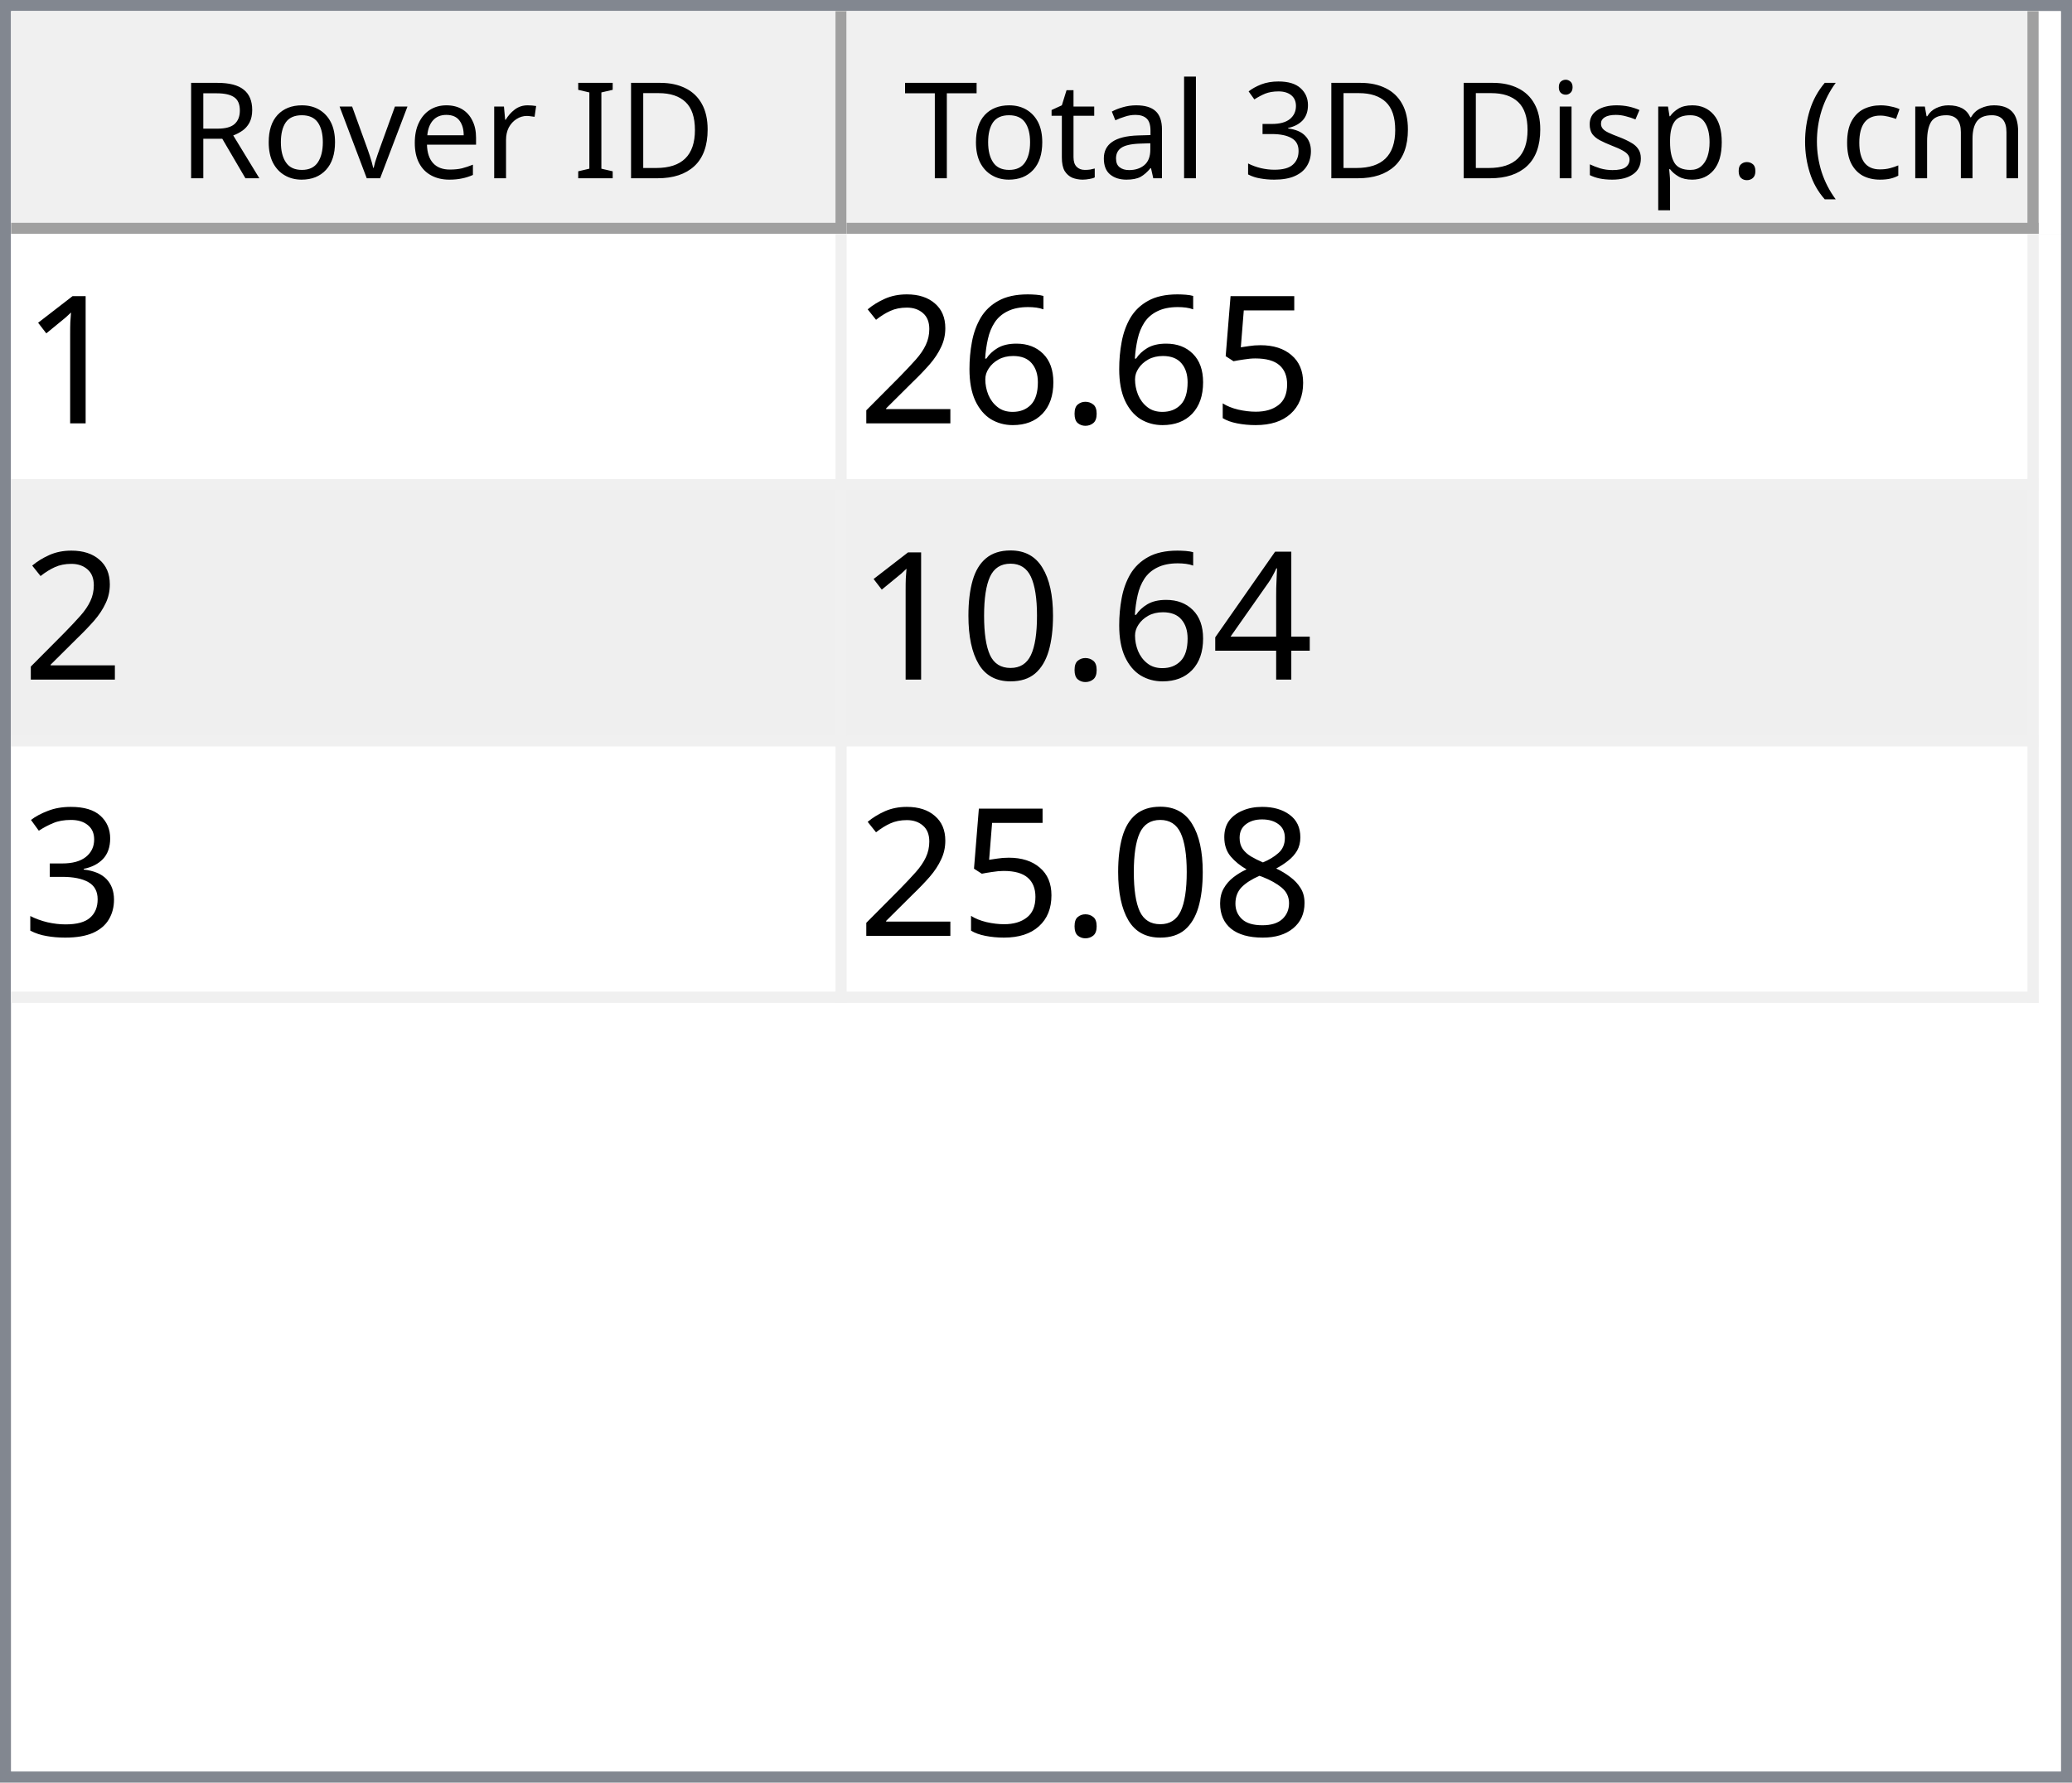
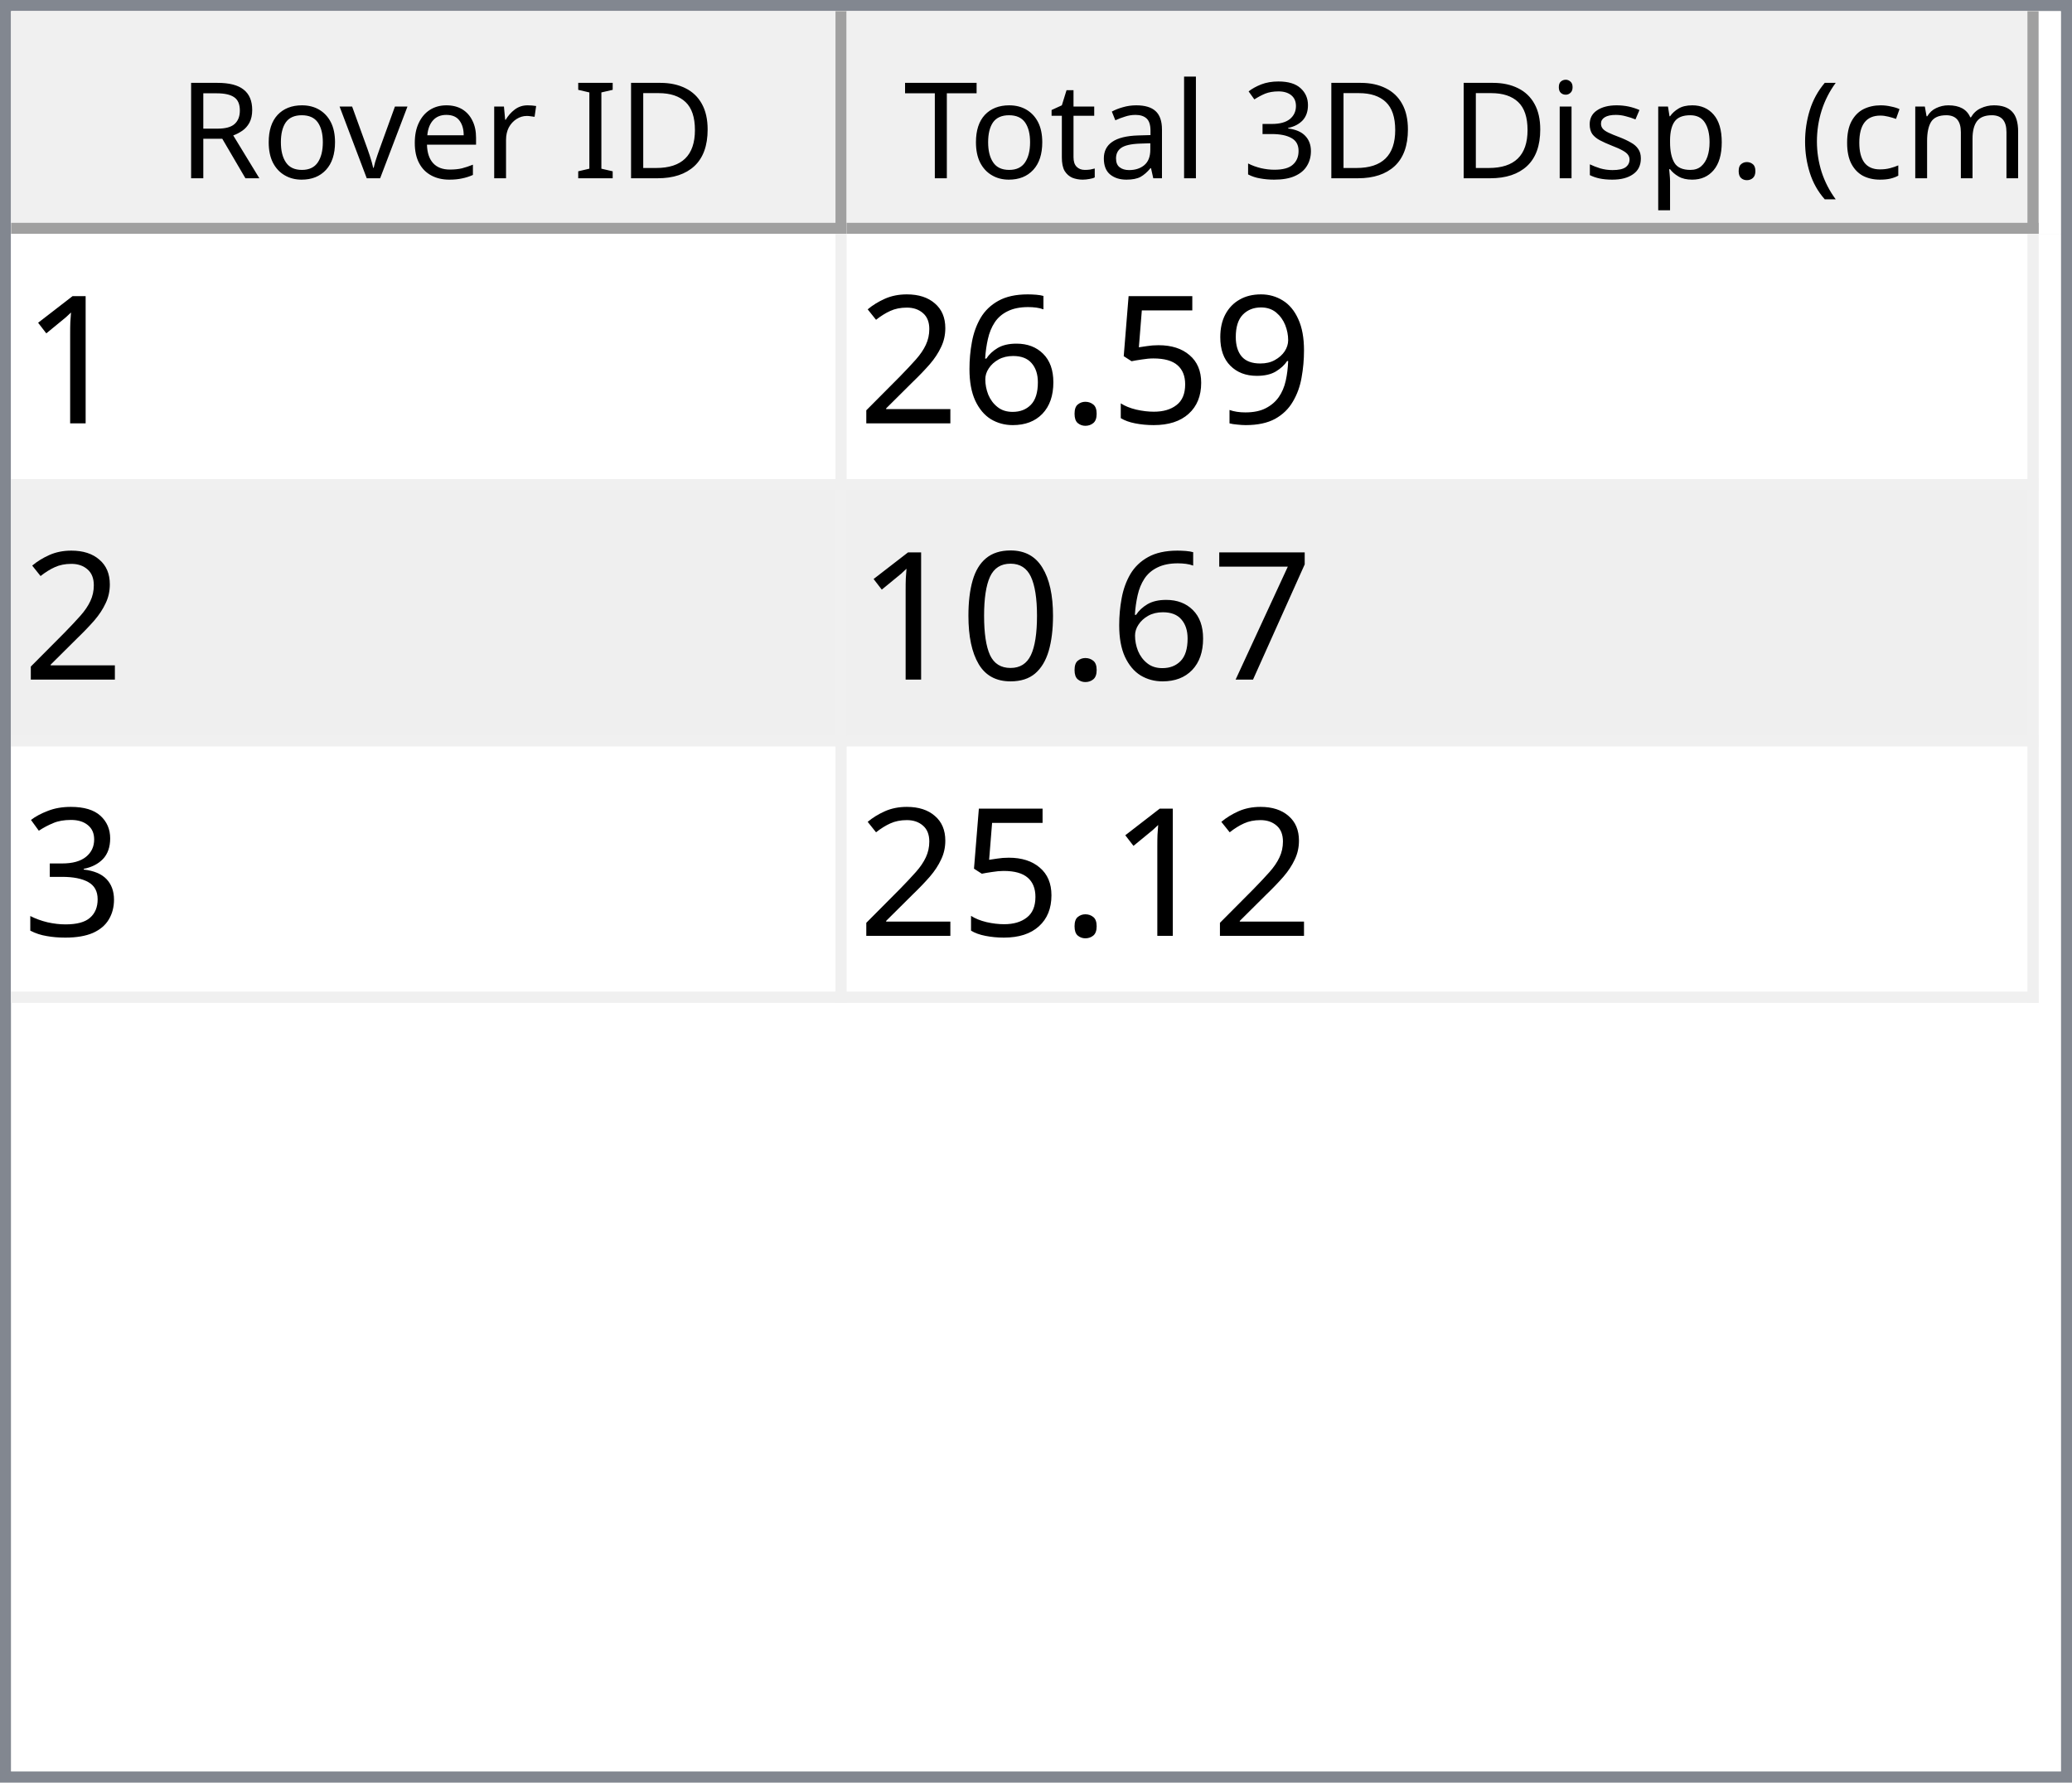
<svg xmlns="http://www.w3.org/2000/svg" style="fill-opacity:1; color-rendering:auto; color-interpolation:auto; text-rendering:auto; stroke:black; stroke-linecap:square; stroke-miterlimit:10; shape-rendering:auto; stroke-opacity:1; fill:black; stroke-dasharray:none; font-weight:normal; stroke-width:1; font-family:'Dialog'; font-style:normal; stroke-linejoin:miter; font-size:12px; stroke-dashoffset:0; image-rendering:auto;" width="186" height="160">
  <defs id="genericDefs" />
  <g>
    <defs id="defs1">
      <clipPath clipPathUnits="userSpaceOnUse" id="clipPath1">
        <path d="M0 0 L186 0 L186 160 L0 160 L0 0 Z" />
      </clipPath>
      <clipPath clipPathUnits="userSpaceOnUse" id="clipPath2">
        <path d="M0 0 L0 160 L186 160 L186 0 Z" />
      </clipPath>
      <clipPath clipPathUnits="userSpaceOnUse" id="clipPath3">
        <path d="M0 0 L0 20 L184 20 L184 0 Z" />
      </clipPath>
      <clipPath clipPathUnits="userSpaceOnUse" id="clipPath4">
        <path d="M0 0 L0 20 L75 20 L75 0 Z" />
      </clipPath>
      <clipPath clipPathUnits="userSpaceOnUse" id="clipPath5">
        <path d="M1 1 L1 19 L74 19 L74 1 Z" />
      </clipPath>
      <clipPath clipPathUnits="userSpaceOnUse" id="clipPath6">
        <path d="M0 0 L0 18 L73 18 L73 0 Z" />
      </clipPath>
      <clipPath clipPathUnits="userSpaceOnUse" id="clipPath7">
        <path d="M-0.5 -0.5 L-0.5 19.5 L74.5 19.5 L74.5 -0.5 Z" />
      </clipPath>
      <clipPath clipPathUnits="userSpaceOnUse" id="clipPath8">
        <path d="M0 0 L0 20 L107 20 L107 0 Z" />
      </clipPath>
      <clipPath clipPathUnits="userSpaceOnUse" id="clipPath9">
        <path d="M1 1 L1 19 L106 19 L106 1 Z" />
      </clipPath>
      <clipPath clipPathUnits="userSpaceOnUse" id="clipPath10">
        <path d="M0 0 L0 18 L105 18 L105 0 Z" />
      </clipPath>
      <clipPath clipPathUnits="userSpaceOnUse" id="clipPath11">
        <path d="M-0.5 -0.5 L-0.5 19.5 L106.5 19.5 L106.5 -0.5 Z" />
      </clipPath>
      <clipPath clipPathUnits="userSpaceOnUse" id="clipPath12">
        <path d="M0 0 L0 138 L184 138 L184 0 Z" />
      </clipPath>
      <clipPath clipPathUnits="userSpaceOnUse" id="clipPath13">
        <path d="M0 0 L0 69 L182 69 L182 0 Z" />
      </clipPath>
      <clipPath clipPathUnits="userSpaceOnUse" id="clipPath14">
        <path d="M-0.5 -0.5 L-0.5 68.5 L181.5 68.5 L181.5 -0.5 Z" />
      </clipPath>
      <clipPath clipPathUnits="userSpaceOnUse" id="clipPath15">
        <path d="M0 0 L0 22 L74 22 L74 0 Z" />
      </clipPath>
      <clipPath clipPathUnits="userSpaceOnUse" id="clipPath16">
        <path d="M0 0 L0 22 L106 22 L106 0 Z" />
      </clipPath>
      <font horiz-adv-x="64.551" id="font1">
        <font-face ascent="107.91" descent="25.098" units-per-em="100" style="font-style:normal; font-family:Segoe UI; font-weight:normal;" />
        <missing-glyph horiz-adv-x="64.551" d="M8.109 0 L8.109 68.266 L56.453 68.266 L56.453 0 L8.109 0 ZM15.328 7.234 L49.219 7.234 L49.219 61.031 L15.328 61.031 L15.328 7.234 Z" />
        <glyph unicode="D" horiz-adv-x="70.117" d="M9.188 0 L9.188 70.016 L28.516 70.016 Q65.531 70.016 65.531 35.891 Q65.531 19.672 55.25 9.836 Q44.969 0 27.734 0 L9.188 0 ZM17.391 62.594 L17.391 7.422 L27.828 7.422 Q41.609 7.422 49.273 14.797 Q56.938 22.172 56.938 35.688 Q56.938 62.594 28.328 62.594 L17.391 62.594 Z" />
        <glyph unicode="I" horiz-adv-x="26.611" d="M17.391 0 L9.188 0 L9.188 70.016 L17.391 70.016 L17.391 0 Z" />
        <glyph unicode=" " horiz-adv-x="27.393" d="" />
        <glyph unicode="r" horiz-adv-x="34.766" d="M34.188 41.891 Q32.078 43.5 28.125 43.5 Q23 43.5 19.555 38.672 Q16.109 33.844 16.109 25.484 L16.109 0 L8.109 0 L8.109 50 L16.109 50 L16.109 39.703 L16.312 39.703 Q18.016 44.969 21.531 47.922 Q25.047 50.875 29.391 50.875 Q32.516 50.875 34.188 50.203 L34.188 41.891 Z" />
        <glyph unicode="e" horiz-adv-x="52.295" d="M48.297 23 L12.984 23 Q13.188 14.656 17.484 10.109 Q21.781 5.562 29.297 5.562 Q37.75 5.562 44.828 11.141 L44.828 3.609 Q38.234 -1.172 27.391 -1.172 Q16.797 -1.172 10.742 5.641 Q4.688 12.453 4.688 24.812 Q4.688 36.469 11.305 43.82 Q17.922 51.172 27.734 51.172 Q37.547 51.172 42.922 44.828 Q48.297 38.484 48.297 27.203 L48.297 23 ZM40.094 29.781 Q40.047 36.719 36.75 40.578 Q33.453 44.438 27.594 44.438 Q21.922 44.438 17.969 40.383 Q14.016 36.328 13.094 29.781 L40.094 29.781 Z" />
        <glyph unicode="v" horiz-adv-x="47.9" d="M47.406 50 L27.484 0 L19.625 0 L0.688 50 L9.469 50 L22.172 13.672 Q23.578 9.672 23.922 6.688 L24.125 6.688 Q24.609 10.453 25.688 13.484 L38.969 50 L47.406 50 Z" />
        <glyph unicode="o" horiz-adv-x="58.594" d="M29 -1.172 Q17.922 -1.172 11.305 5.836 Q4.688 12.844 4.688 24.422 Q4.688 37.016 11.57 44.094 Q18.453 51.172 30.172 51.172 Q41.359 51.172 47.633 44.289 Q53.906 37.406 53.906 25.203 Q53.906 13.234 47.141 6.031 Q40.375 -1.172 29 -1.172 ZM29.594 44.438 Q21.875 44.438 17.383 39.188 Q12.891 33.938 12.891 24.703 Q12.891 15.828 17.43 10.695 Q21.969 5.562 29.594 5.562 Q37.359 5.562 41.531 10.594 Q45.703 15.625 45.703 24.906 Q45.703 34.281 41.531 39.359 Q37.359 44.438 29.594 44.438 Z" />
        <glyph unicode="R" horiz-adv-x="59.814" d="M59.375 0 L49.609 0 L37.891 19.625 Q36.281 22.359 34.766 24.289 Q33.25 26.219 31.664 27.438 Q30.078 28.656 28.25 29.219 Q26.422 29.781 24.125 29.781 L17.391 29.781 L17.391 0 L9.188 0 L9.188 70.016 L30.078 70.016 Q34.672 70.016 38.555 68.867 Q42.438 67.719 45.289 65.375 Q48.141 63.031 49.758 59.547 Q51.375 56.062 51.375 51.375 Q51.375 47.703 50.273 44.656 Q49.172 41.609 47.148 39.211 Q45.125 36.812 42.266 35.133 Q39.406 33.453 35.844 32.516 L35.844 32.328 Q37.594 31.547 38.891 30.547 Q40.188 29.547 41.359 28.18 Q42.531 26.812 43.68 25.078 Q44.828 23.344 46.234 21.047 L59.375 0 ZM17.391 62.594 L17.391 37.203 L28.516 37.203 Q31.594 37.203 34.203 38.133 Q36.812 39.062 38.719 40.797 Q40.625 42.531 41.703 45.047 Q42.781 47.562 42.781 50.688 Q42.781 56.297 39.141 59.445 Q35.5 62.594 28.609 62.594 L17.391 62.594 Z" />
        <glyph unicode=")" horiz-adv-x="30.176" d="M8.297 -15.922 L1.172 -15.922 Q16.406 2.344 16.406 26.812 Q16.406 51.469 1.078 70.016 L8.297 70.016 Q23.531 52.156 23.531 26.703 Q23.531 1.375 8.297 -15.922 Z" />
        <glyph unicode="m" horiz-adv-x="86.133" d="M79.109 0 L71.094 0 L71.094 28.719 Q71.094 37.016 68.531 40.727 Q65.969 44.438 59.906 44.438 Q54.781 44.438 51.195 39.75 Q47.609 35.062 47.609 28.516 L47.609 0 L39.594 0 L39.594 29.688 Q39.594 44.438 28.219 44.438 Q22.953 44.438 19.531 40.016 Q16.109 35.594 16.109 28.516 L16.109 0 L8.109 0 L8.109 50 L16.109 50 L16.109 42.094 L16.312 42.094 Q21.625 51.172 31.844 51.172 Q36.969 51.172 40.773 48.312 Q44.578 45.453 46 40.828 Q51.562 51.172 62.594 51.172 Q79.109 51.172 79.109 30.812 L79.109 0 Z" />
        <glyph unicode="c" horiz-adv-x="46.191" d="M42.188 2.297 Q36.422 -1.172 28.516 -1.172 Q17.828 -1.172 11.258 5.789 Q4.688 12.75 4.688 23.828 Q4.688 36.188 11.766 43.68 Q18.844 51.172 30.672 51.172 Q37.25 51.172 42.281 48.734 L42.281 40.531 Q36.719 44.438 30.375 44.438 Q22.703 44.438 17.797 38.945 Q12.891 33.453 12.891 24.516 Q12.891 15.719 17.508 10.641 Q22.125 5.562 29.891 5.562 Q36.422 5.562 42.188 9.906 L42.188 2.297 Z" />
        <glyph unicode="(" horiz-adv-x="30.176" d="M29.109 -15.922 L21.969 -15.922 Q6.844 1.375 6.844 26.703 Q6.844 52.156 21.969 70.016 L29.203 70.016 Q13.875 51.469 13.875 26.812 Q13.875 2.344 29.109 -15.922 Z" />
        <glyph unicode="." horiz-adv-x="21.68" d="M10.891 -1.078 Q8.641 -1.078 7.055 0.539 Q5.469 2.156 5.469 4.391 Q5.469 6.641 7.055 8.273 Q8.641 9.906 10.891 9.906 Q13.188 9.906 14.797 8.273 Q16.406 6.641 16.406 4.391 Q16.406 2.156 14.797 0.539 Q13.188 -1.078 10.891 -1.078 Z" />
        <glyph unicode="p" horiz-adv-x="58.789" d="M16.312 7.234 L16.109 7.234 L16.109 -23 L8.109 -23 L8.109 50 L16.109 50 L16.109 41.219 L16.312 41.219 Q22.219 51.172 33.594 51.172 Q43.266 51.172 48.688 44.461 Q54.109 37.75 54.109 26.469 Q54.109 13.922 48 6.375 Q41.891 -1.172 31.297 -1.172 Q21.578 -1.172 16.312 7.234 ZM16.109 27.391 L16.109 20.406 Q16.109 14.203 20.141 9.883 Q24.172 5.562 30.375 5.562 Q37.641 5.562 41.773 11.133 Q45.906 16.703 45.906 26.609 Q45.906 34.969 42.047 39.703 Q38.188 44.438 31.594 44.438 Q24.609 44.438 20.359 39.578 Q16.109 34.719 16.109 27.391 Z" />
        <glyph unicode="s" horiz-adv-x="42.432" d="M5.078 1.812 L5.078 10.406 Q11.625 5.562 19.484 5.562 Q30.031 5.562 30.031 12.594 Q30.031 14.594 29.125 15.992 Q28.219 17.391 26.68 18.461 Q25.141 19.531 23.07 20.383 Q21 21.234 18.609 22.172 Q15.281 23.484 12.766 24.828 Q10.25 26.172 8.57 27.859 Q6.891 29.547 6.031 31.695 Q5.172 33.844 5.172 36.719 Q5.172 40.234 6.789 42.945 Q8.406 45.656 11.086 47.484 Q13.766 49.312 17.211 50.242 Q20.656 51.172 24.312 51.172 Q30.812 51.172 35.938 48.922 L35.938 40.828 Q30.422 44.438 23.25 44.438 Q21 44.438 19.195 43.922 Q17.391 43.406 16.094 42.477 Q14.797 41.547 14.086 40.258 Q13.375 38.969 13.375 37.406 Q13.375 35.453 14.086 34.133 Q14.797 32.812 16.164 31.789 Q17.531 30.766 19.484 29.938 Q21.438 29.109 23.922 28.125 Q27.25 26.859 29.883 25.516 Q32.516 24.172 34.375 22.484 Q36.234 20.797 37.234 18.602 Q38.234 16.406 38.234 13.375 Q38.234 9.672 36.602 6.938 Q34.969 4.203 32.234 2.398 Q29.5 0.594 25.93 -0.289 Q22.359 -1.172 18.453 -1.172 Q10.75 -1.172 5.078 1.812 Z" />
        <glyph unicode="i" horiz-adv-x="24.219" d="M12.203 62.703 Q10.062 62.703 8.547 64.164 Q7.031 65.625 7.031 67.875 Q7.031 70.125 8.547 71.609 Q10.062 73.094 12.203 73.094 Q14.406 73.094 15.945 71.609 Q17.484 70.125 17.484 67.875 Q17.484 65.719 15.945 64.211 Q14.406 62.703 12.203 62.703 ZM16.109 0 L8.109 0 L8.109 50 L16.109 50 L16.109 0 Z" />
        <glyph unicode="3" horiz-adv-x="53.906" d="M46.531 19.828 Q46.531 15.094 44.75 11.211 Q42.969 7.328 39.719 4.57 Q36.469 1.812 31.93 0.297 Q27.391 -1.219 21.922 -1.219 Q11.922 -1.219 6 2.594 L6 11.188 Q13.094 5.609 22.219 5.609 Q25.875 5.609 28.828 6.539 Q31.781 7.469 33.906 9.227 Q36.031 10.984 37.18 13.477 Q38.328 15.969 38.328 19.094 Q38.328 32.812 18.797 32.812 L12.984 32.812 L12.984 39.594 L18.5 39.594 Q35.797 39.594 35.797 52.484 Q35.797 64.406 22.609 64.406 Q15.188 64.406 8.688 59.422 L8.688 67.188 Q15.375 71.188 24.609 71.188 Q29 71.188 32.57 69.969 Q36.141 68.75 38.68 66.555 Q41.219 64.359 42.609 61.281 Q44 58.203 44 54.5 Q44 40.672 30.031 36.719 L30.031 36.531 Q33.594 36.141 36.625 34.797 Q39.656 33.453 41.852 31.305 Q44.047 29.156 45.289 26.25 Q46.531 23.344 46.531 19.828 Z" />
        <glyph unicode="l" horiz-adv-x="24.219" d="M16.109 0 L8.109 0 L8.109 74.031 L16.109 74.031 L16.109 0 Z" />
        <glyph unicode="a" horiz-adv-x="50.879" d="M43.891 0 L35.891 0 L35.891 7.812 L35.688 7.812 Q30.469 -1.172 20.312 -1.172 Q12.844 -1.172 8.617 2.781 Q4.391 6.734 4.391 13.281 Q4.391 27.297 20.906 29.594 L35.891 31.688 Q35.891 44.438 25.594 44.438 Q16.547 44.438 9.281 38.281 L9.281 46.484 Q16.656 51.172 26.266 51.172 Q43.891 51.172 43.891 32.516 L43.891 0 ZM35.891 25.297 L23.828 23.641 Q18.266 22.859 15.43 20.875 Q12.594 18.891 12.594 13.875 Q12.594 10.203 15.211 7.883 Q17.828 5.562 22.172 5.562 Q28.125 5.562 32.008 9.742 Q35.891 13.922 35.891 20.312 L35.891 25.297 Z" />
        <glyph unicode="t" horiz-adv-x="33.887" d="M31.297 0.484 Q28.469 -1.078 23.828 -1.078 Q10.688 -1.078 10.688 13.578 L10.688 43.172 L2.094 43.172 L2.094 50 L10.688 50 L10.688 62.203 L18.703 64.797 L18.703 50 L31.297 50 L31.297 43.172 L18.703 43.172 L18.703 14.984 Q18.703 9.969 20.414 7.82 Q22.125 5.672 26.078 5.672 Q29.109 5.672 31.297 7.328 L31.297 0.484 Z" />
        <glyph unicode="T" horiz-adv-x="52.393" d="M50.594 62.594 L30.375 62.594 L30.375 0 L22.172 0 L22.172 62.594 L2 62.594 L2 70.016 L50.594 70.016 L50.594 62.594 Z" />
      </font>
      <font horiz-adv-x="75.0" id="font2">
        <font-face ascent="100.537" descent="21.973" units-per-em="100" style="font-style:normal; font-family:sans-serif; font-weight:normal;" />
        <missing-glyph horiz-adv-x="75.0" d="M12.5 0 L12.5 62.5 L62.5 62.5 L62.5 0 L12.5 0 ZM14.062 1.562 L60.938 1.562 L60.938 60.938 L14.062 60.938 L14.062 1.562 Z" />
        <glyph unicode="1" horiz-adv-x="55.615" d="M37.25 0 L28.469 0 L28.469 56 Q25.297 52.984 20.141 49.953 Q14.984 46.922 10.891 45.406 L10.891 53.906 Q18.266 57.375 23.781 62.305 Q29.297 67.234 31.594 71.875 L37.25 71.875 L37.25 0 Z" />
+         <glyph unicode="9" horiz-adv-x="55.615" d="M5.469 16.547 L13.922 17.328 Q14.984 11.375 18.016 8.688 Q21.047 6 25.781 6 Q29.828 6 32.883 7.859 Q35.938 9.719 37.891 12.82 Q39.844 15.922 41.164 21.195 Q42.484 26.469 42.484 31.938 Q42.484 32.516 42.438 33.688 Q39.797 29.5 35.234 26.883 Q30.672 24.266 25.344 24.266 Q16.453 24.266 10.305 30.711 Q4.156 37.156 4.156 47.703 Q4.156 58.594 10.578 65.234 Q17 71.875 26.656 71.875 Q33.641 71.875 39.43 68.117 Q45.219 64.359 48.219 57.398 Q51.219 50.438 51.219 37.25 Q51.219 23.531 48.242 15.406 Q45.266 7.281 39.383 3.031 Q33.5 -1.219 25.594 -1.219 Q17.188 -1.219 11.867 3.445 Q6.547 8.109 5.469 16.547 ZM41.453 48.141 Q41.453 55.719 37.43 60.156 Q33.406 64.594 27.734 64.594 Q21.875 64.594 17.531 59.812 Q13.188 55.031 13.188 47.406 Q13.188 40.578 17.312 36.305 Q21.438 32.031 27.484 32.031 Q33.594 32.031 37.523 36.305 Q41.453 40.578 41.453 48.141 Z" />
        <glyph unicode="5" horiz-adv-x="55.615" d="M4.156 18.75 L13.375 19.531 Q14.406 12.797 18.141 9.398 Q21.875 6 27.156 6 Q33.5 6 37.891 10.789 Q42.281 15.578 42.281 23.484 Q42.281 31 38.062 35.352 Q33.844 39.703 27 39.703 Q22.75 39.703 19.336 37.773 Q15.922 35.844 13.969 32.766 L5.719 33.844 L12.641 70.609 L48.25 70.609 L48.25 62.203 L19.672 62.203 L15.828 42.969 Q22.266 47.469 29.344 47.469 Q38.719 47.469 45.164 40.969 Q51.609 34.469 51.609 24.266 Q51.609 14.547 45.953 7.469 Q39.062 -1.219 27.156 -1.219 Q17.391 -1.219 11.211 4.25 Q5.031 9.719 4.156 18.75 Z" />
        <glyph unicode="." horiz-adv-x="27.783" d="M9.078 0 L9.078 10.016 L19.094 10.016 L19.094 0 L9.078 0 Z" />
        <glyph unicode="6" horiz-adv-x="55.615" d="M49.75 54.047 L41.016 53.375 Q39.844 58.547 37.703 60.891 Q34.125 64.656 28.906 64.656 Q24.703 64.656 21.531 62.312 Q17.391 59.281 14.992 53.469 Q12.594 47.656 12.5 36.922 Q15.672 41.75 20.266 44.094 Q24.859 46.438 29.891 46.438 Q38.672 46.438 44.852 39.969 Q51.031 33.5 51.031 23.25 Q51.031 16.5 48.125 10.719 Q45.219 4.938 40.141 1.859 Q35.062 -1.219 28.609 -1.219 Q17.625 -1.219 10.695 6.859 Q3.766 14.938 3.766 33.5 Q3.766 54.25 11.422 63.672 Q18.109 71.875 29.438 71.875 Q37.891 71.875 43.289 67.141 Q48.688 62.406 49.75 54.047 ZM13.875 23.188 Q13.875 18.656 15.797 14.508 Q17.719 10.359 21.188 8.18 Q24.656 6 28.469 6 Q34.031 6 38.039 10.492 Q42.047 14.984 42.047 22.703 Q42.047 30.125 38.086 34.398 Q34.125 38.672 28.125 38.672 Q22.172 38.672 18.023 34.398 Q13.875 30.125 13.875 23.188 Z" />
        <glyph unicode="2" horiz-adv-x="55.615" d="M50.344 8.453 L50.344 0 L3.031 0 Q2.938 3.172 4.047 6.109 Q5.859 10.938 9.836 15.625 Q13.812 20.312 21.344 26.469 Q33.016 36.031 37.117 41.625 Q41.219 47.219 41.219 52.203 Q41.219 57.422 37.477 61.008 Q33.734 64.594 27.734 64.594 Q21.391 64.594 17.578 60.789 Q13.766 56.984 13.719 50.25 L4.688 51.172 Q5.609 61.281 11.664 66.578 Q17.719 71.875 27.938 71.875 Q38.234 71.875 44.242 66.164 Q50.25 60.453 50.25 52 Q50.25 47.703 48.492 43.555 Q46.734 39.406 42.656 34.812 Q38.578 30.219 29.109 22.219 Q21.188 15.578 18.945 13.211 Q16.703 10.844 15.234 8.453 L50.344 8.453 Z" />
-         <glyph unicode="4" horiz-adv-x="55.615" d="M32.328 0 L32.328 17.141 L1.266 17.141 L1.266 25.203 L33.938 71.578 L41.109 71.578 L41.109 25.203 L50.781 25.203 L50.781 17.141 L41.109 17.141 L41.109 0 L32.328 0 ZM32.328 25.203 L32.328 57.469 L9.906 25.203 L32.328 25.203 Z" />
+         <glyph unicode="7" horiz-adv-x="55.615" d="M4.734 62.203 L4.734 70.656 L51.078 70.656 L51.078 63.812 Q44.234 56.547 37.523 44.484 Q30.812 32.422 27.156 19.672 Q24.516 10.688 23.781 0 L14.75 0 Q14.891 8.453 18.062 20.414 Q21.234 32.375 27.172 43.484 Q33.109 54.594 39.797 62.203 L4.734 62.203 Z" />
        <glyph unicode="0" horiz-adv-x="55.615" d="M4.156 35.297 Q4.156 48 6.766 55.742 Q9.375 63.484 14.523 67.68 Q19.672 71.875 27.484 71.875 Q33.25 71.875 37.594 69.555 Q41.938 67.234 44.773 62.867 Q47.609 58.5 49.219 52.227 Q50.828 45.953 50.828 35.297 Q50.828 22.703 48.242 14.969 Q45.656 7.234 40.508 3.008 Q35.359 -1.219 27.484 -1.219 Q17.141 -1.219 11.234 6.203 Q4.156 15.141 4.156 35.297 ZM13.188 35.297 Q13.188 17.672 17.312 11.836 Q21.438 6 27.484 6 Q33.547 6 37.672 11.859 Q41.797 17.719 41.797 35.297 Q41.797 52.984 37.672 58.789 Q33.547 64.594 27.391 64.594 Q21.344 64.594 17.719 59.469 Q13.188 52.938 13.188 35.297 Z" />
        <glyph unicode="3" horiz-adv-x="55.615" d="M4.203 18.891 L12.984 20.062 Q14.5 12.594 18.141 9.297 Q21.781 6 27 6 Q33.203 6 37.477 10.297 Q41.75 14.594 41.75 20.953 Q41.75 27 37.797 30.93 Q33.844 34.859 27.734 34.859 Q25.25 34.859 21.531 33.891 L22.516 41.609 Q23.391 41.5 23.922 41.5 Q29.547 41.5 34.039 44.43 Q38.531 47.359 38.531 53.469 Q38.531 58.297 35.258 61.477 Q31.984 64.656 26.812 64.656 Q21.688 64.656 18.266 61.43 Q14.844 58.203 13.875 51.766 L5.078 53.328 Q6.688 62.156 12.398 67.016 Q18.109 71.875 26.609 71.875 Q32.469 71.875 37.398 69.359 Q42.328 66.844 44.945 62.5 Q47.562 58.156 47.562 53.266 Q47.562 48.641 45.07 44.828 Q42.578 41.016 37.703 38.766 Q44.047 37.312 47.562 32.695 Q51.078 28.078 51.078 21.141 Q51.078 11.766 44.242 5.25 Q37.406 -1.266 26.953 -1.266 Q17.531 -1.266 11.305 4.352 Q5.078 9.969 4.203 18.891 Z" />
-         <glyph unicode="8" horiz-adv-x="55.615" d="M17.672 38.812 Q12.203 40.828 9.57 44.539 Q6.938 48.25 6.938 53.422 Q6.938 61.234 12.555 66.555 Q18.172 71.875 27.484 71.875 Q36.859 71.875 42.578 66.43 Q48.297 60.984 48.297 53.172 Q48.297 48.188 45.68 44.508 Q43.062 40.828 37.75 38.812 Q44.344 36.672 47.781 31.883 Q51.219 27.094 51.219 20.453 Q51.219 11.281 44.727 5.031 Q38.234 -1.219 27.641 -1.219 Q17.047 -1.219 10.547 5.055 Q4.047 11.328 4.047 20.703 Q4.047 27.688 7.594 32.398 Q11.141 37.109 17.672 38.812 ZM15.922 53.719 Q15.922 48.641 19.195 45.414 Q22.469 42.188 27.688 42.188 Q32.766 42.188 36.016 45.383 Q39.266 48.578 39.266 53.219 Q39.266 58.062 35.914 61.359 Q32.562 64.656 27.594 64.656 Q22.562 64.656 19.242 61.43 Q15.922 58.203 15.922 53.719 ZM13.094 20.656 Q13.094 16.891 14.875 13.375 Q16.656 9.859 20.172 7.93 Q23.688 6 27.734 6 Q34.031 6 38.133 10.055 Q42.234 14.109 42.234 20.359 Q42.234 26.703 38.016 30.859 Q33.797 35.016 27.438 35.016 Q21.234 35.016 17.164 30.914 Q13.094 26.812 13.094 20.656 Z" />
      </font>
    </defs>
    <g style="fill:white; stroke:white;">
      <rect x="0" y="0" width="186" style="clip-path:url(#clipPath1); stroke:none;" height="160" />
    </g>
    <g style="fill:white; text-rendering:optimizeSpeed; color-rendering:optimizeSpeed; image-rendering:optimizeSpeed; shape-rendering:crispEdges; stroke:white; color-interpolation:sRGB;">
      <rect x="0" width="186" height="160" y="0" style="stroke:none;" />
      <path style="stroke:none;" d="M0 160 L186 160 L186 0 L0 0 Z" />
    </g>
    <g style="fill:rgb(240,240,240); font-family:'Segoe UI'; stroke:rgb(240,240,240);">
      <rect x="0" y="0" width="186" style="clip-path:url(#clipPath2); stroke:none;" height="160" />
    </g>
    <g style="fill:rgb(130,135,144); font-family:'Segoe UI'; stroke:rgb(130,135,144);">
      <path d="M0 0 L186 0 L186 160 L0 160 L0 0 ZM1 1 L185 1 L185 159 L1 159 L1 1 Z" style="fill-rule:evenodd; clip-path:url(#clipPath2); stroke:none;" />
    </g>
    <g style="fill:white; font-family:'Segoe UI'; stroke:white;" transform="translate(1,1)">
      <rect x="0" y="0" width="184" style="clip-path:url(#clipPath3); stroke:none;" height="20" />
    </g>
    <g style="fill:rgb(240,240,240); font-family:'Segoe UI'; stroke:rgb(240,240,240);" transform="translate(1,1)">
      <rect x="0" y="0" width="75" style="clip-path:url(#clipPath4); stroke:none;" height="20" />
    </g>
    <g style="font-family:'Segoe UI';" transform="translate(2,2)">
      <text x="14" xml:space="preserve" y="14" style="clip-path:url(#clipPath6); stroke:none;">Rover ID</text>
    </g>
    <g style="fill:rgb(160,160,160); font-family:'Segoe UI'; stroke:rgb(160,160,160); stroke-linejoin:bevel;" transform="translate(1.5,1.5)">
      <line x1="74" x2="74" y1="0" style="fill:none; clip-path:url(#clipPath7);" y2="19" />
    </g>
    <g style="fill:rgb(160,160,160); font-family:'Segoe UI'; stroke:rgb(160,160,160); stroke-linejoin:bevel;" transform="matrix(1,0,0,1,1,1) translate(0.5,0.5)">
      <line x1="0" x2="74" y1="19" style="fill:none; clip-path:url(#clipPath7);" y2="19" />
    </g>
    <g style="fill:rgb(240,240,240); font-family:'Segoe UI'; stroke:rgb(240,240,240);" transform="translate(76,1)">
      <rect x="0" y="0" width="107" style="clip-path:url(#clipPath8); stroke:none;" height="20" />
    </g>
    <g style="font-family:'Segoe UI';" transform="translate(77,2)">
      <text x="1" xml:space="preserve" y="14" style="clip-path:url(#clipPath10); stroke:none;"> Total 3D Disp. (cm)</text>
    </g>
    <g style="fill:rgb(160,160,160); font-family:'Segoe UI'; stroke:rgb(160,160,160); stroke-linejoin:bevel;" transform="translate(76.5,1.5)">
      <line x1="106" x2="106" y1="0" style="fill:none; clip-path:url(#clipPath11);" y2="19" />
    </g>
    <g style="fill:rgb(160,160,160); font-family:'Segoe UI'; stroke:rgb(160,160,160); stroke-linejoin:bevel;" transform="matrix(1,0,0,1,76,1) translate(0.5,0.5)">
      <line x1="0" x2="106" y1="19" style="fill:none; clip-path:url(#clipPath11);" y2="19" />
    </g>
    <g style="fill:white; font-family:'Segoe UI'; stroke:white;" transform="translate(1,21)">
      <rect x="0" y="0" width="184" style="clip-path:url(#clipPath12); stroke:none;" height="138" />
    </g>
    <g style="fill:rgb(240,240,240); font-size:16px; font-family:sans-serif; stroke:rgb(240,240,240);" transform="translate(1,21)">
      <rect x="0" y="0" width="182" style="clip-path:url(#clipPath13); stroke:none;" height="69" />
      <line transform="translate(0.5,0.5)" x1="0" x2="181" y1="22" style="clip-path:url(#clipPath14); fill:none; stroke-linejoin:bevel;" y2="22" />
    </g>
    <g transform="matrix(1,0,0,1,1,21) translate(0.5,0.5)" style="fill:rgb(240,240,240); font-size:16px; font-family:sans-serif; stroke:rgb(240,240,240); stroke-linejoin:bevel;">
      <line x1="0" x2="181" y1="45" style="fill:none; clip-path:url(#clipPath14);" y2="45" />
    </g>
    <g transform="matrix(1,0,0,1,1,21) translate(0.5,0.5)" style="fill:rgb(240,240,240); font-size:16px; font-family:sans-serif; stroke:rgb(240,240,240); stroke-linejoin:bevel;">
      <line x1="0" x2="181" y1="68" style="fill:none; clip-path:url(#clipPath14);" y2="68" />
    </g>
    <g transform="matrix(1,0,0,1,1,21) translate(0.5,0.5)" style="fill:rgb(240,240,240); font-size:16px; font-family:sans-serif; stroke:rgb(240,240,240); stroke-linejoin:bevel;">
      <line x1="74" x2="74" y1="0" style="fill:none; clip-path:url(#clipPath14);" y2="68" />
    </g>
    <g transform="matrix(1,0,0,1,1,21) translate(0.5,0.5)" style="fill:rgb(240,240,240); font-size:16px; font-family:sans-serif; stroke:rgb(240,240,240); stroke-linejoin:bevel;">
      <line x1="181" x2="181" y1="0" style="fill:none; clip-path:url(#clipPath14);" y2="68" />
    </g>
    <g style="fill:white; font-size:16px; font-family:sans-serif; stroke:white;" transform="matrix(1,0,0,1,1,21)">
      <rect x="0" y="0" width="74" style="clip-path:url(#clipPath15); stroke:none;" height="22" />
      <text x="1" y="17" style="fill:black; clip-path:url(#clipPath15); stroke:none;" xml:space="preserve">1</text>
    </g>
    <g style="fill:white; font-size:16px; font-family:sans-serif; stroke:white;" transform="matrix(1,0,0,1,1,21) translate(75,0)">
      <rect x="0" y="0" width="106" style="clip-path:url(#clipPath16); stroke:none;" height="22" />
-       <text x="1" y="17" style="fill:black; clip-path:url(#clipPath16); stroke:none;" xml:space="preserve">26.65</text>
+       <text x="1" y="17" style="fill:black; clip-path:url(#clipPath16); stroke:none;" xml:space="preserve">26.59</text>
    </g>
    <g style="fill:rgb(239,239,239); font-size:16px; font-family:sans-serif; stroke:rgb(239,239,239);" transform="matrix(1,0,0,1,1,21) translate(0,23)">
      <rect x="0" y="0" width="74" style="clip-path:url(#clipPath15); stroke:none;" height="22" />
      <text x="1" y="17" style="fill:black; clip-path:url(#clipPath15); stroke:none;" xml:space="preserve">2</text>
    </g>
    <g style="fill:rgb(239,239,239); font-size:16px; font-family:sans-serif; stroke:rgb(239,239,239);" transform="matrix(1,0,0,1,1,21) translate(75,23)">
      <rect x="0" y="0" width="106" style="clip-path:url(#clipPath16); stroke:none;" height="22" />
-       <text x="1" y="17" style="fill:black; clip-path:url(#clipPath16); stroke:none;" xml:space="preserve">10.64</text>
+       <text x="1" y="17" style="fill:black; clip-path:url(#clipPath16); stroke:none;" xml:space="preserve">10.67</text>
    </g>
    <g style="fill:white; font-size:16px; font-family:sans-serif; stroke:white;" transform="matrix(1,0,0,1,1,21) translate(0,46)">
      <rect x="0" y="0" width="74" style="clip-path:url(#clipPath15); stroke:none;" height="22" />
      <text x="1" y="17" style="fill:black; clip-path:url(#clipPath15); stroke:none;" xml:space="preserve">3</text>
    </g>
    <g style="fill:white; font-size:16px; font-family:sans-serif; stroke:white;" transform="matrix(1,0,0,1,1,21) translate(75,46)">
      <rect x="0" y="0" width="106" style="clip-path:url(#clipPath16); stroke:none;" height="22" />
-       <text x="1" y="17" style="fill:black; clip-path:url(#clipPath16); stroke:none;" xml:space="preserve">25.08</text>
+       <text x="1" y="17" style="fill:black; clip-path:url(#clipPath16); stroke:none;" xml:space="preserve">25.12</text>
    </g>
  </g>
</svg>
